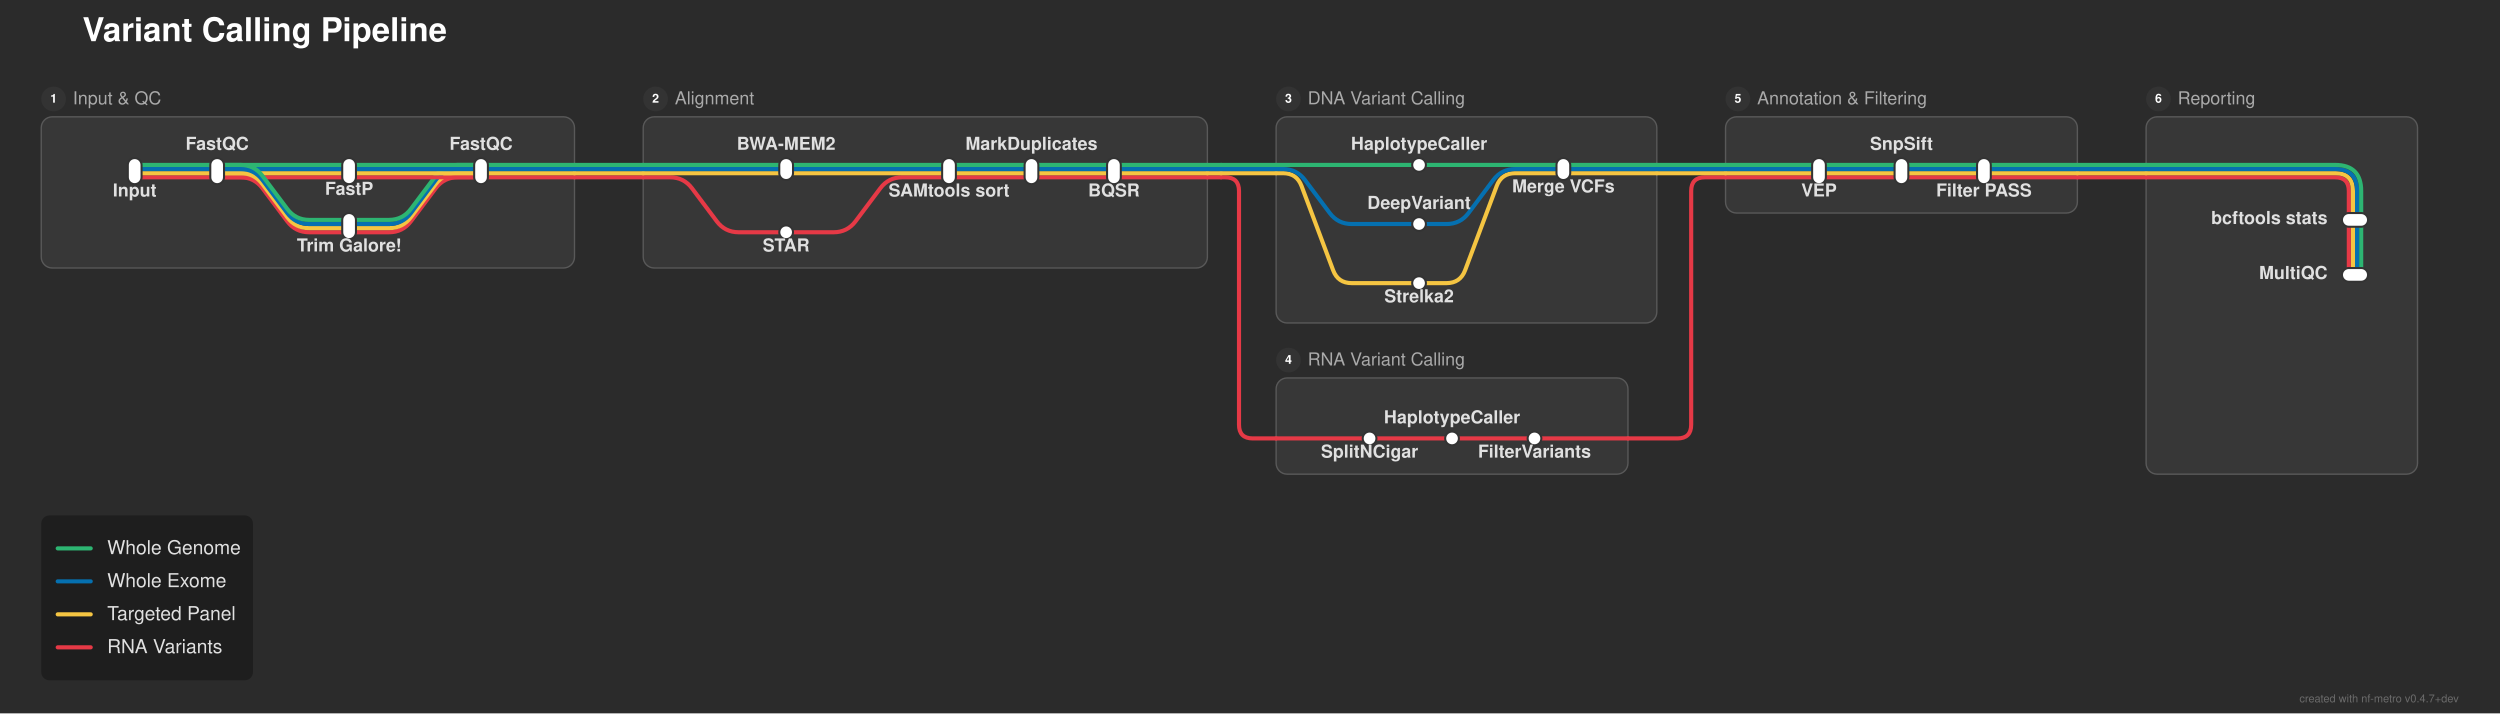
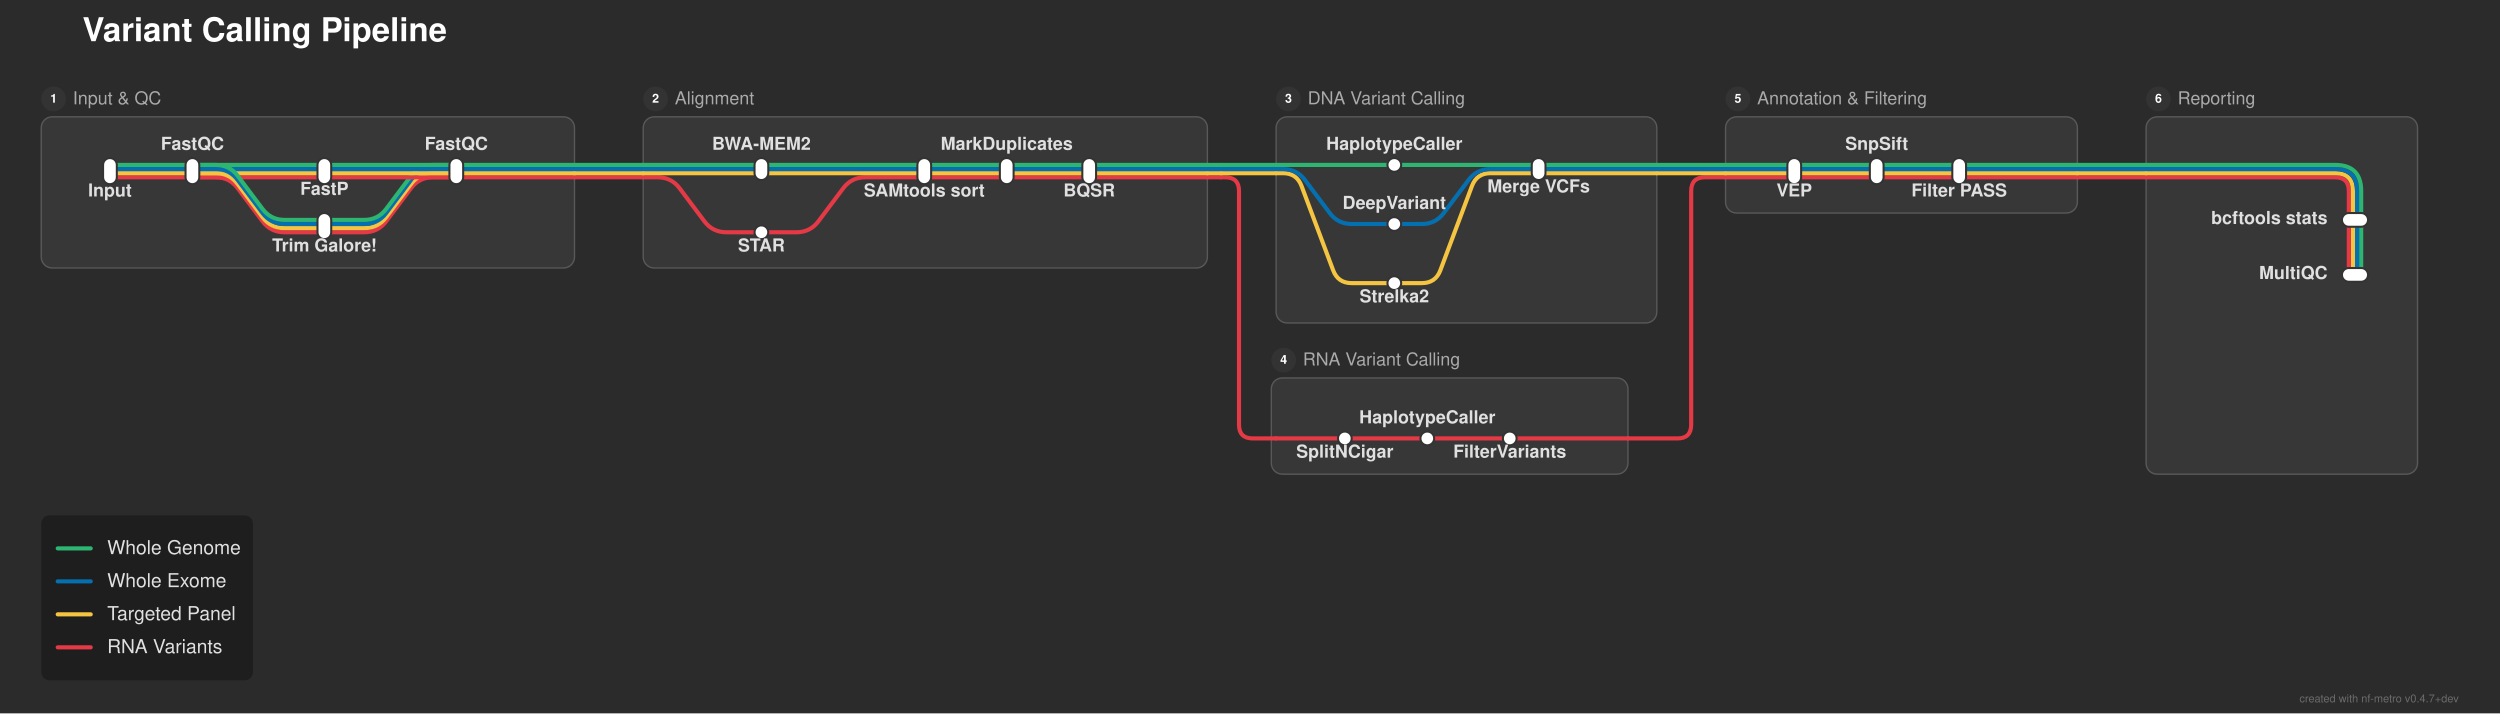
<svg xmlns="http://www.w3.org/2000/svg" width="1819" height="519" viewBox="0 0 1819 519">
  <defs>
</defs>
  <rect x="0" y="0" width="1819" height="519" fill="#2b2b2b" />
  <text x="60.0" y="30.0" font-size="24.0" fill="#ffffff" font-family="'Helvetica Neue', Helvetica, Arial, sans-serif" font-weight="bold" class="nf-metro-title">Variant Calling Pipeline</text>
  <rect x="30.0" y="85.0" width="388.0" height="110.0" rx="8" ry="8" fill="#373737" stroke="#595959" stroke-width="1.0" />
  <circle cx="39.0" cy="72.0" r="9" fill="#333333" class="nf-metro-section-num-circle" />
  <text x="39.0" y="72.0" font-size="9" fill="#ffffff" font-family="'Helvetica Neue', Helvetica, Arial, sans-serif" font-weight="bold" text-anchor="middle" dy="0.3em">1</text>
  <text x="53.0" y="72.0" font-size="13.0" fill="#aaaaaa" font-family="'Helvetica Neue', Helvetica, Arial, sans-serif" dy="0.3em" class="nf-metro-section-label">Input &amp; QC</text>
  <rect x="468.0" y="85.0" width="410.5" height="110.0" rx="8" ry="8" fill="#373737" stroke="#595959" stroke-width="1.0" />
  <circle cx="477.0" cy="72.0" r="9" fill="#333333" class="nf-metro-section-num-circle" />
  <text x="477.0" y="72.0" font-size="9" fill="#ffffff" font-family="'Helvetica Neue', Helvetica, Arial, sans-serif" font-weight="bold" text-anchor="middle" dy="0.3em">2</text>
  <text x="491.0" y="72.0" font-size="13.0" fill="#aaaaaa" font-family="'Helvetica Neue', Helvetica, Arial, sans-serif" dy="0.3em" class="nf-metro-section-label">Alignment</text>
  <rect x="928.5" y="85.0" width="277.0" height="150.0" rx="8" ry="8" fill="#373737" stroke="#595959" stroke-width="1.0" />
  <circle cx="937.5" cy="72.0" r="9" fill="#333333" class="nf-metro-section-num-circle" />
  <text x="937.5" y="72.0" font-size="9" fill="#ffffff" font-family="'Helvetica Neue', Helvetica, Arial, sans-serif" font-weight="bold" text-anchor="middle" dy="0.3em">3</text>
  <text x="951.5" y="72.0" font-size="13.0" fill="#aaaaaa" font-family="'Helvetica Neue', Helvetica, Arial, sans-serif" dy="0.3em" class="nf-metro-section-label">DNA Variant Calling</text>
-   <rect x="928.5" y="275.0" width="256.0" height="70.0" rx="8" ry="8" fill="#373737" stroke="#595959" stroke-width="1.0" />
-   <circle cx="937.5" cy="262.0" r="9" fill="#333333" class="nf-metro-section-num-circle" />
-   <text x="937.5" y="262.0" font-size="9" fill="#ffffff" font-family="'Helvetica Neue', Helvetica, Arial, sans-serif" font-weight="bold" text-anchor="middle" dy="0.3em">4</text>
-   <text x="951.5" y="262.0" font-size="13.0" fill="#aaaaaa" font-family="'Helvetica Neue', Helvetica, Arial, sans-serif" dy="0.3em" class="nf-metro-section-label">RNA Variant Calling</text>
+   <rect x="925.0" y="275.0" width="259.5" height="70.0" rx="8" ry="8" fill="#373737" stroke="#595959" stroke-width="1.0" />
+   <circle cx="934.0" cy="262.0" r="9" fill="#333333" class="nf-metro-section-num-circle" />
+   <text x="934.0" y="262.0" font-size="9" fill="#ffffff" font-family="'Helvetica Neue', Helvetica, Arial, sans-serif" font-weight="bold" text-anchor="middle" dy="0.3em">4</text>
+   <text x="948.0" y="262.0" font-size="13.0" fill="#aaaaaa" font-family="'Helvetica Neue', Helvetica, Arial, sans-serif" dy="0.3em" class="nf-metro-section-label">RNA Variant Calling</text>
  <rect x="1255.5" y="85.0" width="256.0" height="70.0" rx="8" ry="8" fill="#373737" stroke="#595959" stroke-width="1.0" />
  <circle cx="1264.5" cy="72.0" r="9" fill="#333333" class="nf-metro-section-num-circle" />
  <text x="1264.5" y="72.0" font-size="9" fill="#ffffff" font-family="'Helvetica Neue', Helvetica, Arial, sans-serif" font-weight="bold" text-anchor="middle" dy="0.3em">5</text>
  <text x="1278.5" y="72.0" font-size="13.0" fill="#aaaaaa" font-family="'Helvetica Neue', Helvetica, Arial, sans-serif" dy="0.3em" class="nf-metro-section-label">Annotation &amp; Filtering</text>
  <rect x="1561.5" y="85.0" width="197.5" height="260.0" rx="8" ry="8" fill="#373737" stroke="#595959" stroke-width="1.0" />
  <circle cx="1570.5" cy="72.0" r="9" fill="#333333" class="nf-metro-section-num-circle" />
  <text x="1570.5" y="72.0" font-size="9" fill="#ffffff" font-family="'Helvetica Neue', Helvetica, Arial, sans-serif" font-weight="bold" text-anchor="middle" dy="0.3em">6</text>
  <text x="1584.5" y="72.0" font-size="13.0" fill="#aaaaaa" font-family="'Helvetica Neue', Helvetica, Arial, sans-serif" dy="0.3em" class="nf-metro-section-label">Reporting</text>
-   <path d="M996.5,319.0 L1056.5,319.0" stroke="#e63946" stroke-width="3.0" stroke-linecap="round" />
-   <path d="M1056.5,319.0 L1116.5,319.0" stroke="#e63946" stroke-width="3.0" stroke-linecap="round" />
-   <path d="M928.5,319.0 L996.5,319.0" stroke="#e63946" stroke-width="3.0" stroke-linecap="round" />
-   <path d="M1116.5,319.0 L1184.5,319.0" stroke="#e63946" stroke-width="3.0" stroke-linecap="round" />
+   <path d="M978.5,319.0 L1038.5,319.0" stroke="#e63946" stroke-width="3.0" stroke-linecap="round" />
+   <path d="M1038.5,319.0 L1098.5,319.0" stroke="#e63946" stroke-width="3.0" stroke-linecap="round" />
+   <path d="M928.5,319.0 L978.5,319.0" stroke="#e63946" stroke-width="3.0" stroke-linecap="round" />
+   <path d="M1098.5,319.0 L1184.5,319.0" stroke="#e63946" stroke-width="3.0" stroke-linecap="round" />
  <path d="M1184.5,319.0 L1220.5,319.0 Q1230.5,319.0,1230.5,309.0 L1230.5,139.0 Q1230.5,129.0,1240.5,129.0 L1255.5,129.0" stroke="#e63946" stroke-width="3.0" fill="none" stroke-linecap="round" stroke-linejoin="round" />
-   <path d="M1032.5,206.0 L1052.5,206.0 Q1062.5,206.0,1066.011,196.637 L1088.989,135.363 Q1092.5,126.0,1102.5,126.0 L1137.5,126.0" stroke="#f5c542" stroke-width="3.0" fill="none" stroke-linecap="round" stroke-linejoin="round" />
-   <path d="M254.0,169.0 L283.0,169.0 Q293.0,169.0,299.0,161.0 L317.0,137.0 Q323.0,129.0,333.0,129.0 L350.0,129.0" stroke="#e63946" stroke-width="3.0" fill="none" stroke-linecap="round" stroke-linejoin="round" />
-   <path d="M572.0,169.0 L606.5,169.0 Q616.5,169.0,622.5,161.0 L640.5,137.0 Q646.5,129.0,656.5,129.0 L690.5,129.0" stroke="#e63946" stroke-width="3.0" fill="none" stroke-linecap="round" stroke-linejoin="round" />
-   <path d="M254.0,166.0 L283.0,166.0 Q293.0,166.0,299.0,158.0 L317.0,134.0 Q323.0,126.0,333.0,126.0 L350.0,126.0" stroke="#f5c542" stroke-width="3.0" fill="none" stroke-linecap="round" stroke-linejoin="round" />
-   <path d="M254.0,163.0 L283.0,163.0 Q293.0,163.0,299.0,155.0 L317.0,131.0 Q323.0,123.0,333.0,123.0 L350.0,123.0" stroke="#0570b0" stroke-width="3.0" fill="none" stroke-linecap="round" stroke-linejoin="round" />
-   <path d="M1032.5,163.0 L1052.5,163.0 Q1062.5,163.0,1068.5,155.0 L1086.5,131.0 Q1092.5,123.0,1102.5,123.0 L1137.5,123.0" stroke="#0570b0" stroke-width="3.0" fill="none" stroke-linecap="round" stroke-linejoin="round" />
-   <path d="M254.0,160.0 L283.0,160.0 Q293.0,160.0,299.0,152.0 L317.0,128.0 Q323.0,120.0,333.0,120.0 L350.0,120.0" stroke="#2db572" stroke-width="3.0" fill="none" stroke-linecap="round" stroke-linejoin="round" />
+   <path d="M1014.5,206.0 L1034.5,206.0 Q1044.5,206.0,1048.011,196.637 L1070.989,135.363 Q1074.5,126.0,1084.5,126.0 L1119.5,126.0" stroke="#f5c542" stroke-width="3.0" fill="none" stroke-linecap="round" stroke-linejoin="round" />
+   <path d="M236.0,169.0 L265.0,169.0 Q275.0,169.0,281.0,161.0 L299.0,137.0 Q305.0,129.0,315.0,129.0 L332.0,129.0" stroke="#e63946" stroke-width="3.0" fill="none" stroke-linecap="round" stroke-linejoin="round" />
+   <path d="M554.0,169.0 L579.5,169.0 Q589.5,169.0,595.5,161.0 L613.5,137.0 Q619.5,129.0,629.5,129.0 L672.5,129.0" stroke="#e63946" stroke-width="3.0" fill="none" stroke-linecap="round" stroke-linejoin="round" />
+   <path d="M236.0,166.0 L265.0,166.0 Q275.0,166.0,281.0,158.0 L299.0,134.0 Q305.0,126.0,315.0,126.0 L332.0,126.0" stroke="#f5c542" stroke-width="3.0" fill="none" stroke-linecap="round" stroke-linejoin="round" />
+   <path d="M236.0,163.0 L265.0,163.0 Q275.0,163.0,281.0,155.0 L299.0,131.0 Q305.0,123.0,315.0,123.0 L332.0,123.0" stroke="#0570b0" stroke-width="3.0" fill="none" stroke-linecap="round" stroke-linejoin="round" />
+   <path d="M1014.5,163.0 L1034.5,163.0 Q1044.5,163.0,1050.5,155.0 L1068.5,131.0 Q1074.5,123.0,1084.5,123.0 L1119.5,123.0" stroke="#0570b0" stroke-width="3.0" fill="none" stroke-linecap="round" stroke-linejoin="round" />
+   <path d="M236.0,160.0 L265.0,160.0 Q275.0,160.0,281.0,152.0 L299.0,128.0 Q305.0,120.0,315.0,120.0 L332.0,120.0" stroke="#2db572" stroke-width="3.0" fill="none" stroke-linecap="round" stroke-linejoin="round" />
  <path d="M1718.0,160.0 L1718.0,200.0" stroke="#2db572" stroke-width="3.0" stroke-linecap="round" />
  <path d="M1715.0,160.0 L1715.0,200.0" stroke="#0570b0" stroke-width="3.0" stroke-linecap="round" />
  <path d="M1712.0,160.0 L1712.0,200.0" stroke="#f5c542" stroke-width="3.0" stroke-linecap="round" />
  <path d="M1709.0,160.0 L1709.0,200.0" stroke="#e63946" stroke-width="3.0" stroke-linecap="round" />
-   <path d="M98.0,129.0 L158.0,129.0" stroke="#e63946" stroke-width="3.0" stroke-linecap="round" />
-   <path d="M158.0,129.0 L254.0,129.0" stroke="#e63946" stroke-width="3.0" stroke-linecap="round" />
-   <path d="M158.0,129.0 L175.0,129.0 Q185.0,129.0,191.0,137.0 L209.0,161.0 Q215.0,169.0,225.0,169.0 L254.0,169.0" stroke="#e63946" stroke-width="3.0" fill="none" stroke-linecap="round" stroke-linejoin="round" />
-   <path d="M254.0,129.0 L350.0,129.0" stroke="#e63946" stroke-width="3.0" stroke-linecap="round" />
-   <path d="M690.5,129.0 L750.5,129.0" stroke="#e63946" stroke-width="3.0" stroke-linecap="round" />
-   <path d="M750.5,129.0 L810.5,129.0" stroke="#e63946" stroke-width="3.0" stroke-linecap="round" />
-   <path d="M1323.5,129.0 L1383.5,129.0" stroke="#e63946" stroke-width="3.0" stroke-linecap="round" />
-   <path d="M1383.5,129.0 L1443.5,129.0" stroke="#e63946" stroke-width="3.0" stroke-linecap="round" />
-   <path d="M350.0,129.0 L418.0,129.0" stroke="#e63946" stroke-width="3.0" stroke-linecap="round" />
-   <path d="M468.0,129.0 L487.5,129.0 Q497.5,129.0,503.5,137.0 L521.5,161.0 Q527.5,169.0,537.5,169.0 L572.0,169.0" stroke="#e63946" stroke-width="3.0" fill="none" stroke-linecap="round" stroke-linejoin="round" />
-   <path d="M810.5,129.0 L878.5,129.0" stroke="#e63946" stroke-width="3.0" stroke-linecap="round" />
-   <path d="M1255.5,129.0 L1323.5,129.0" stroke="#e63946" stroke-width="3.0" stroke-linecap="round" />
-   <path d="M1443.5,129.0 L1511.5,129.0" stroke="#e63946" stroke-width="3.0" stroke-linecap="round" />
+   <path d="M80.0,129.0 L140.0,129.0" stroke="#e63946" stroke-width="3.0" stroke-linecap="round" />
+   <path d="M140.0,129.0 L236.0,129.0" stroke="#e63946" stroke-width="3.0" stroke-linecap="round" />
+   <path d="M140.0,129.0 L157.0,129.0 Q167.0,129.0,173.0,137.0 L191.0,161.0 Q197.0,169.0,207.0,169.0 L236.0,169.0" stroke="#e63946" stroke-width="3.0" fill="none" stroke-linecap="round" stroke-linejoin="round" />
+   <path d="M236.0,129.0 L332.0,129.0" stroke="#e63946" stroke-width="3.0" stroke-linecap="round" />
+   <path d="M672.5,129.0 L732.5,129.0" stroke="#e63946" stroke-width="3.0" stroke-linecap="round" />
+   <path d="M732.5,129.0 L792.5,129.0" stroke="#e63946" stroke-width="3.0" stroke-linecap="round" />
+   <path d="M1305.5,129.0 L1365.5,129.0" stroke="#e63946" stroke-width="3.0" stroke-linecap="round" />
+   <path d="M1365.5,129.0 L1425.5,129.0" stroke="#e63946" stroke-width="3.0" stroke-linecap="round" />
+   <path d="M332.0,129.0 L418.0,129.0" stroke="#e63946" stroke-width="3.0" stroke-linecap="round" />
+   <path d="M468.0,129.0 L478.5,129.0 Q488.5,129.0,494.5,137.0 L512.5,161.0 Q518.5,169.0,528.5,169.0 L554.0,169.0" stroke="#e63946" stroke-width="3.0" fill="none" stroke-linecap="round" stroke-linejoin="round" />
+   <path d="M792.5,129.0 L878.5,129.0" stroke="#e63946" stroke-width="3.0" stroke-linecap="round" />
+   <path d="M1255.5,129.0 L1305.5,129.0" stroke="#e63946" stroke-width="3.0" stroke-linecap="round" />
+   <path d="M1425.5,129.0 L1511.5,129.0" stroke="#e63946" stroke-width="3.0" stroke-linecap="round" />
  <path d="M1561.5,129.0 L1699.0,129.0 Q1709.0,129.0,1709.0,139.0 L1709.0,160.0" stroke="#e63946" stroke-width="3.0" fill="none" stroke-linecap="round" stroke-linejoin="round" />
  <path d="M418.0,129.0 L468.0,129.0" stroke="#e63946" stroke-width="3.0" stroke-linecap="round" />
  <path d="M878.5,129.0 L888.5,129.0" stroke="#e63946" stroke-width="3.0" stroke-linecap="round" />
  <path d="M888.5,129.0 L891.5,129.0 Q901.5,129.0,901.5,139.0 L901.5,309.0 Q901.5,319.0,911.5,319.0 L928.5,319.0" stroke="#e63946" stroke-width="3.0" fill="none" stroke-linecap="round" stroke-linejoin="round" />
  <path d="M1511.5,129.0 L1561.5,129.0" stroke="#e63946" stroke-width="3.0" stroke-linecap="round" />
-   <path d="M98.0,126.0 L158.0,126.0" stroke="#f5c542" stroke-width="3.0" stroke-linecap="round" />
-   <path d="M158.0,126.0 L254.0,126.0" stroke="#f5c542" stroke-width="3.0" stroke-linecap="round" />
-   <path d="M158.0,126.0 L175.0,126.0 Q185.0,126.0,191.0,134.0 L209.0,158.0 Q215.0,166.0,225.0,166.0 L254.0,166.0" stroke="#f5c542" stroke-width="3.0" fill="none" stroke-linecap="round" stroke-linejoin="round" />
-   <path d="M254.0,126.0 L350.0,126.0" stroke="#f5c542" stroke-width="3.0" stroke-linecap="round" />
-   <path d="M572.0,126.0 L690.5,126.0" stroke="#f5c542" stroke-width="3.0" stroke-linecap="round" />
-   <path d="M690.5,126.0 L750.5,126.0" stroke="#f5c542" stroke-width="3.0" stroke-linecap="round" />
-   <path d="M750.5,126.0 L810.5,126.0" stroke="#f5c542" stroke-width="3.0" stroke-linecap="round" />
-   <path d="M1323.5,126.0 L1383.5,126.0" stroke="#f5c542" stroke-width="3.0" stroke-linecap="round" />
-   <path d="M1383.5,126.0 L1443.5,126.0" stroke="#f5c542" stroke-width="3.0" stroke-linecap="round" />
-   <path d="M350.0,126.0 L418.0,126.0" stroke="#f5c542" stroke-width="3.0" stroke-linecap="round" />
-   <path d="M468.0,126.0 L572.0,126.0" stroke="#f5c542" stroke-width="3.0" stroke-linecap="round" />
-   <path d="M810.5,126.0 L878.5,126.0" stroke="#f5c542" stroke-width="3.0" stroke-linecap="round" />
-   <path d="M928.5,126.0 L933.5,126.0 Q943.5,126.0,947.011,135.363 L969.989,196.637 Q973.5,206.0,983.5,206.0 L1032.5,206.0" stroke="#f5c542" stroke-width="3.0" fill="none" stroke-linecap="round" stroke-linejoin="round" />
-   <path d="M1137.5,126.0 L1205.5,126.0" stroke="#f5c542" stroke-width="3.0" stroke-linecap="round" />
-   <path d="M1255.5,126.0 L1323.5,126.0" stroke="#f5c542" stroke-width="3.0" stroke-linecap="round" />
-   <path d="M1443.5,126.0 L1511.5,126.0" stroke="#f5c542" stroke-width="3.0" stroke-linecap="round" />
+   <path d="M80.0,126.0 L140.0,126.0" stroke="#f5c542" stroke-width="3.0" stroke-linecap="round" />
+   <path d="M140.0,126.0 L236.0,126.0" stroke="#f5c542" stroke-width="3.0" stroke-linecap="round" />
+   <path d="M140.0,126.0 L157.0,126.0 Q167.0,126.0,173.0,134.0 L191.0,158.0 Q197.0,166.0,207.0,166.0 L236.0,166.0" stroke="#f5c542" stroke-width="3.0" fill="none" stroke-linecap="round" stroke-linejoin="round" />
+   <path d="M236.0,126.0 L332.0,126.0" stroke="#f5c542" stroke-width="3.0" stroke-linecap="round" />
+   <path d="M554.0,126.0 L672.5,126.0" stroke="#f5c542" stroke-width="3.0" stroke-linecap="round" />
+   <path d="M672.5,126.0 L732.5,126.0" stroke="#f5c542" stroke-width="3.0" stroke-linecap="round" />
+   <path d="M732.5,126.0 L792.5,126.0" stroke="#f5c542" stroke-width="3.0" stroke-linecap="round" />
+   <path d="M1305.5,126.0 L1365.5,126.0" stroke="#f5c542" stroke-width="3.0" stroke-linecap="round" />
+   <path d="M1365.5,126.0 L1425.5,126.0" stroke="#f5c542" stroke-width="3.0" stroke-linecap="round" />
+   <path d="M332.0,126.0 L418.0,126.0" stroke="#f5c542" stroke-width="3.0" stroke-linecap="round" />
+   <path d="M468.0,126.0 L554.0,126.0" stroke="#f5c542" stroke-width="3.0" stroke-linecap="round" />
+   <path d="M792.5,126.0 L878.5,126.0" stroke="#f5c542" stroke-width="3.0" stroke-linecap="round" />
+   <path d="M928.5,126.0 L933.5,126.0 Q943.5,126.0,947.011,135.363 L969.989,196.637 Q973.5,206.0,983.5,206.0 L1014.5,206.0" stroke="#f5c542" stroke-width="3.0" fill="none" stroke-linecap="round" stroke-linejoin="round" />
+   <path d="M1119.5,126.0 L1205.5,126.0" stroke="#f5c542" stroke-width="3.0" stroke-linecap="round" />
+   <path d="M1255.5,126.0 L1305.5,126.0" stroke="#f5c542" stroke-width="3.0" stroke-linecap="round" />
+   <path d="M1425.5,126.0 L1511.5,126.0" stroke="#f5c542" stroke-width="3.0" stroke-linecap="round" />
  <path d="M1561.5,126.0 L1699.0,126.0 Q1712.0,126.0,1712.0,139.0 L1712.0,160.0" stroke="#f5c542" stroke-width="3.0" fill="none" stroke-linecap="round" stroke-linejoin="round" />
  <path d="M418.0,126.0 L468.0,126.0" stroke="#f5c542" stroke-width="3.0" stroke-linecap="round" />
  <path d="M878.5,126.0 L888.5,126.0" stroke="#f5c542" stroke-width="3.0" stroke-linecap="round" />
  <path d="M888.5,126.0 L928.5,126.0" stroke="#f5c542" stroke-width="3.0" stroke-linecap="round" />
  <path d="M1205.5,126.0 L1255.5,126.0" stroke="#f5c542" stroke-width="3.0" stroke-linecap="round" />
  <path d="M1511.5,126.0 L1561.5,126.0" stroke="#f5c542" stroke-width="3.0" stroke-linecap="round" />
-   <path d="M98.0,123.0 L158.0,123.0" stroke="#0570b0" stroke-width="3.0" stroke-linecap="round" />
-   <path d="M158.0,123.0 L254.0,123.0" stroke="#0570b0" stroke-width="3.0" stroke-linecap="round" />
-   <path d="M158.0,123.0 L175.0,123.0 Q185.0,123.0,191.0,131.0 L209.0,155.0 Q215.0,163.0,225.0,163.0 L254.0,163.0" stroke="#0570b0" stroke-width="3.0" fill="none" stroke-linecap="round" stroke-linejoin="round" />
-   <path d="M254.0,123.0 L350.0,123.0" stroke="#0570b0" stroke-width="3.0" stroke-linecap="round" />
-   <path d="M572.0,123.0 L690.5,123.0" stroke="#0570b0" stroke-width="3.0" stroke-linecap="round" />
-   <path d="M690.5,123.0 L750.5,123.0" stroke="#0570b0" stroke-width="3.0" stroke-linecap="round" />
-   <path d="M750.5,123.0 L810.5,123.0" stroke="#0570b0" stroke-width="3.0" stroke-linecap="round" />
-   <path d="M1323.5,123.0 L1383.5,123.0" stroke="#0570b0" stroke-width="3.0" stroke-linecap="round" />
-   <path d="M1383.5,123.0 L1443.5,123.0" stroke="#0570b0" stroke-width="3.0" stroke-linecap="round" />
-   <path d="M350.0,123.0 L418.0,123.0" stroke="#0570b0" stroke-width="3.0" stroke-linecap="round" />
-   <path d="M468.0,123.0 L572.0,123.0" stroke="#0570b0" stroke-width="3.0" stroke-linecap="round" />
-   <path d="M810.5,123.0 L878.5,123.0" stroke="#0570b0" stroke-width="3.0" stroke-linecap="round" />
-   <path d="M928.5,123.0 L933.5,123.0 Q943.5,123.0,949.5,131.0 L967.5,155.0 Q973.5,163.0,983.5,163.0 L1032.5,163.0" stroke="#0570b0" stroke-width="3.0" fill="none" stroke-linecap="round" stroke-linejoin="round" />
-   <path d="M1137.5,123.0 L1205.5,123.0" stroke="#0570b0" stroke-width="3.0" stroke-linecap="round" />
-   <path d="M1255.5,123.0 L1323.5,123.0" stroke="#0570b0" stroke-width="3.0" stroke-linecap="round" />
-   <path d="M1443.5,123.0 L1511.5,123.0" stroke="#0570b0" stroke-width="3.0" stroke-linecap="round" />
+   <path d="M80.0,123.0 L140.0,123.0" stroke="#0570b0" stroke-width="3.0" stroke-linecap="round" />
+   <path d="M140.0,123.0 L236.0,123.0" stroke="#0570b0" stroke-width="3.0" stroke-linecap="round" />
+   <path d="M140.0,123.0 L157.0,123.0 Q167.0,123.0,173.0,131.0 L191.0,155.0 Q197.0,163.0,207.0,163.0 L236.0,163.0" stroke="#0570b0" stroke-width="3.0" fill="none" stroke-linecap="round" stroke-linejoin="round" />
+   <path d="M236.0,123.0 L332.0,123.0" stroke="#0570b0" stroke-width="3.0" stroke-linecap="round" />
+   <path d="M554.0,123.0 L672.5,123.0" stroke="#0570b0" stroke-width="3.0" stroke-linecap="round" />
+   <path d="M672.5,123.0 L732.5,123.0" stroke="#0570b0" stroke-width="3.0" stroke-linecap="round" />
+   <path d="M732.5,123.0 L792.5,123.0" stroke="#0570b0" stroke-width="3.0" stroke-linecap="round" />
+   <path d="M1305.5,123.0 L1365.5,123.0" stroke="#0570b0" stroke-width="3.0" stroke-linecap="round" />
+   <path d="M1365.5,123.0 L1425.5,123.0" stroke="#0570b0" stroke-width="3.0" stroke-linecap="round" />
+   <path d="M332.0,123.0 L418.0,123.0" stroke="#0570b0" stroke-width="3.0" stroke-linecap="round" />
+   <path d="M468.0,123.0 L554.0,123.0" stroke="#0570b0" stroke-width="3.0" stroke-linecap="round" />
+   <path d="M792.5,123.0 L878.5,123.0" stroke="#0570b0" stroke-width="3.0" stroke-linecap="round" />
+   <path d="M928.5,123.0 L933.5,123.0 Q943.5,123.0,949.5,131.0 L967.5,155.0 Q973.5,163.0,983.5,163.0 L1014.5,163.0" stroke="#0570b0" stroke-width="3.0" fill="none" stroke-linecap="round" stroke-linejoin="round" />
+   <path d="M1119.5,123.0 L1205.5,123.0" stroke="#0570b0" stroke-width="3.0" stroke-linecap="round" />
+   <path d="M1255.5,123.0 L1305.5,123.0" stroke="#0570b0" stroke-width="3.0" stroke-linecap="round" />
+   <path d="M1425.5,123.0 L1511.5,123.0" stroke="#0570b0" stroke-width="3.0" stroke-linecap="round" />
  <path d="M1561.5,123.0 L1699.0,123.0 Q1715.0,123.0,1715.0,139.0 L1715.0,160.0" stroke="#0570b0" stroke-width="3.0" fill="none" stroke-linecap="round" stroke-linejoin="round" />
  <path d="M418.0,123.0 L468.0,123.0" stroke="#0570b0" stroke-width="3.0" stroke-linecap="round" />
  <path d="M878.5,123.0 L888.5,123.0" stroke="#0570b0" stroke-width="3.0" stroke-linecap="round" />
  <path d="M888.5,123.0 L928.5,123.0" stroke="#0570b0" stroke-width="3.0" stroke-linecap="round" />
  <path d="M1205.5,123.0 L1255.5,123.0" stroke="#0570b0" stroke-width="3.0" stroke-linecap="round" />
  <path d="M1511.5,123.0 L1561.5,123.0" stroke="#0570b0" stroke-width="3.0" stroke-linecap="round" />
-   <path d="M98.0,120.0 L158.0,120.0" stroke="#2db572" stroke-width="3.0" stroke-linecap="round" />
-   <path d="M158.0,120.0 L254.0,120.0" stroke="#2db572" stroke-width="3.0" stroke-linecap="round" />
-   <path d="M158.0,120.0 L175.0,120.0 Q185.0,120.0,191.0,128.0 L209.0,152.0 Q215.0,160.0,225.0,160.0 L254.0,160.0" stroke="#2db572" stroke-width="3.0" fill="none" stroke-linecap="round" stroke-linejoin="round" />
-   <path d="M254.0,120.0 L350.0,120.0" stroke="#2db572" stroke-width="3.0" stroke-linecap="round" />
-   <path d="M572.0,120.0 L690.5,120.0" stroke="#2db572" stroke-width="3.0" stroke-linecap="round" />
-   <path d="M690.5,120.0 L750.5,120.0" stroke="#2db572" stroke-width="3.0" stroke-linecap="round" />
-   <path d="M750.5,120.0 L810.5,120.0" stroke="#2db572" stroke-width="3.0" stroke-linecap="round" />
-   <path d="M1032.5,120.0 L1137.5,120.0" stroke="#2db572" stroke-width="3.0" stroke-linecap="round" />
-   <path d="M1323.5,120.0 L1383.5,120.0" stroke="#2db572" stroke-width="3.0" stroke-linecap="round" />
-   <path d="M1383.5,120.0 L1443.5,120.0" stroke="#2db572" stroke-width="3.0" stroke-linecap="round" />
-   <path d="M350.0,120.0 L418.0,120.0" stroke="#2db572" stroke-width="3.0" stroke-linecap="round" />
-   <path d="M468.0,120.0 L572.0,120.0" stroke="#2db572" stroke-width="3.0" stroke-linecap="round" />
-   <path d="M810.5,120.0 L878.5,120.0" stroke="#2db572" stroke-width="3.0" stroke-linecap="round" />
-   <path d="M928.5,120.0 L1032.5,120.0" stroke="#2db572" stroke-width="3.0" stroke-linecap="round" />
-   <path d="M1137.5,120.0 L1205.5,120.0" stroke="#2db572" stroke-width="3.0" stroke-linecap="round" />
-   <path d="M1255.5,120.0 L1323.5,120.0" stroke="#2db572" stroke-width="3.0" stroke-linecap="round" />
-   <path d="M1443.5,120.0 L1511.5,120.0" stroke="#2db572" stroke-width="3.0" stroke-linecap="round" />
+   <path d="M80.0,120.0 L140.0,120.0" stroke="#2db572" stroke-width="3.0" stroke-linecap="round" />
+   <path d="M140.0,120.0 L236.0,120.0" stroke="#2db572" stroke-width="3.0" stroke-linecap="round" />
+   <path d="M140.0,120.0 L157.0,120.0 Q167.0,120.0,173.0,128.0 L191.0,152.0 Q197.0,160.0,207.0,160.0 L236.0,160.0" stroke="#2db572" stroke-width="3.0" fill="none" stroke-linecap="round" stroke-linejoin="round" />
+   <path d="M236.0,120.0 L332.0,120.0" stroke="#2db572" stroke-width="3.0" stroke-linecap="round" />
+   <path d="M554.0,120.0 L672.5,120.0" stroke="#2db572" stroke-width="3.0" stroke-linecap="round" />
+   <path d="M672.5,120.0 L732.5,120.0" stroke="#2db572" stroke-width="3.0" stroke-linecap="round" />
+   <path d="M732.5,120.0 L792.5,120.0" stroke="#2db572" stroke-width="3.0" stroke-linecap="round" />
+   <path d="M1014.5,120.0 L1119.5,120.0" stroke="#2db572" stroke-width="3.0" stroke-linecap="round" />
+   <path d="M1305.5,120.0 L1365.5,120.0" stroke="#2db572" stroke-width="3.0" stroke-linecap="round" />
+   <path d="M1365.5,120.0 L1425.5,120.0" stroke="#2db572" stroke-width="3.0" stroke-linecap="round" />
+   <path d="M332.0,120.0 L418.0,120.0" stroke="#2db572" stroke-width="3.0" stroke-linecap="round" />
+   <path d="M468.0,120.0 L554.0,120.0" stroke="#2db572" stroke-width="3.0" stroke-linecap="round" />
+   <path d="M792.5,120.0 L878.5,120.0" stroke="#2db572" stroke-width="3.0" stroke-linecap="round" />
+   <path d="M928.5,120.0 L1014.5,120.0" stroke="#2db572" stroke-width="3.0" stroke-linecap="round" />
+   <path d="M1119.5,120.0 L1205.5,120.0" stroke="#2db572" stroke-width="3.0" stroke-linecap="round" />
+   <path d="M1255.5,120.0 L1305.5,120.0" stroke="#2db572" stroke-width="3.0" stroke-linecap="round" />
+   <path d="M1425.5,120.0 L1511.5,120.0" stroke="#2db572" stroke-width="3.0" stroke-linecap="round" />
  <path d="M1561.5,120.0 L1699.0,120.0 Q1718.0,120.0,1718.0,139.0 L1718.0,160.0" stroke="#2db572" stroke-width="3.0" fill="none" stroke-linecap="round" stroke-linejoin="round" />
  <path d="M418.0,120.0 L468.0,120.0" stroke="#2db572" stroke-width="3.0" stroke-linecap="round" />
  <path d="M878.5,120.0 L888.5,120.0" stroke="#2db572" stroke-width="3.0" stroke-linecap="round" />
  <path d="M888.5,120.0 L928.5,120.0" stroke="#2db572" stroke-width="3.0" stroke-linecap="round" />
  <path d="M1205.5,120.0 L1255.5,120.0" stroke="#2db572" stroke-width="3.0" stroke-linecap="round" />
  <path d="M1511.5,120.0 L1561.5,120.0" stroke="#2db572" stroke-width="3.0" stroke-linecap="round" />
-   <rect x="93.0" y="115.0" width="10.0" height="19.0" rx="5.0" ry="5.0" fill="#ffffff" stroke="#333333" stroke-width="1.5" />
-   <rect x="153.0" y="115.0" width="10.0" height="19.0" rx="5.0" ry="5.0" fill="#ffffff" stroke="#333333" stroke-width="1.5" />
-   <rect x="249.0" y="115.0" width="10.0" height="19.0" rx="5.0" ry="5.0" fill="#ffffff" stroke="#333333" stroke-width="1.5" />
-   <rect x="249.0" y="155.0" width="10.0" height="19.0" rx="5.0" ry="5.0" fill="#ffffff" stroke="#333333" stroke-width="1.5" />
-   <rect x="345.0" y="115.0" width="10.0" height="19.0" rx="5.0" ry="5.0" fill="#ffffff" stroke="#333333" stroke-width="1.5" />
-   <rect x="567.0" y="115.0" width="10.0" height="16.0" rx="5.0" ry="5.0" fill="#ffffff" stroke="#333333" stroke-width="1.5" />
-   <rect x="567.0" y="164.0" width="10.0" height="10.0" rx="5.0" ry="5.0" fill="#ffffff" stroke="#333333" stroke-width="1.5" />
-   <rect x="685.5" y="115.0" width="10.0" height="19.0" rx="5.0" ry="5.0" fill="#ffffff" stroke="#333333" stroke-width="1.5" />
-   <rect x="745.5" y="115.0" width="10.0" height="19.0" rx="5.0" ry="5.0" fill="#ffffff" stroke="#333333" stroke-width="1.5" />
-   <rect x="805.5" y="115.0" width="10.0" height="19.0" rx="5.0" ry="5.0" fill="#ffffff" stroke="#333333" stroke-width="1.5" />
-   <rect x="1027.5" y="115.0" width="10.0" height="10.0" rx="5.0" ry="5.0" fill="#ffffff" stroke="#333333" stroke-width="1.5" />
-   <rect x="1027.5" y="158.0" width="10.0" height="10.0" rx="5.0" ry="5.0" fill="#ffffff" stroke="#333333" stroke-width="1.5" />
-   <rect x="1027.5" y="201.0" width="10.0" height="10.0" rx="5.0" ry="5.0" fill="#ffffff" stroke="#333333" stroke-width="1.5" />
-   <rect x="1132.5" y="115.0" width="10.0" height="16.0" rx="5.0" ry="5.0" fill="#ffffff" stroke="#333333" stroke-width="1.5" />
-   <rect x="991.5" y="314.0" width="10.0" height="10.0" rx="5.0" ry="5.0" fill="#ffffff" stroke="#333333" stroke-width="1.5" />
-   <rect x="1051.5" y="314.0" width="10.0" height="10.0" rx="5.0" ry="5.0" fill="#ffffff" stroke="#333333" stroke-width="1.5" />
-   <rect x="1111.5" y="314.0" width="10.0" height="10.0" rx="5.0" ry="5.0" fill="#ffffff" stroke="#333333" stroke-width="1.5" />
-   <rect x="1318.5" y="115.0" width="10.0" height="19.0" rx="5.0" ry="5.0" fill="#ffffff" stroke="#333333" stroke-width="1.5" />
-   <rect x="1378.5" y="115.0" width="10.0" height="19.0" rx="5.0" ry="5.0" fill="#ffffff" stroke="#333333" stroke-width="1.5" />
-   <rect x="1438.5" y="115.0" width="10.0" height="19.0" rx="5.0" ry="5.0" fill="#ffffff" stroke="#333333" stroke-width="1.5" />
+   <rect x="75.0" y="115.0" width="10.0" height="19.0" rx="5.0" ry="5.0" fill="#ffffff" stroke="#333333" stroke-width="1.5" />
+   <rect x="135.0" y="115.0" width="10.0" height="19.0" rx="5.0" ry="5.0" fill="#ffffff" stroke="#333333" stroke-width="1.5" />
+   <rect x="231.0" y="115.0" width="10.0" height="19.0" rx="5.0" ry="5.0" fill="#ffffff" stroke="#333333" stroke-width="1.5" />
+   <rect x="231.0" y="155.0" width="10.0" height="19.0" rx="5.0" ry="5.0" fill="#ffffff" stroke="#333333" stroke-width="1.5" />
+   <rect x="327.0" y="115.0" width="10.0" height="19.0" rx="5.0" ry="5.0" fill="#ffffff" stroke="#333333" stroke-width="1.5" />
+   <rect x="549.0" y="115.0" width="10.0" height="16.0" rx="5.0" ry="5.0" fill="#ffffff" stroke="#333333" stroke-width="1.5" />
+   <rect x="549.0" y="164.0" width="10.0" height="10.0" rx="5.0" ry="5.0" fill="#ffffff" stroke="#333333" stroke-width="1.5" />
+   <rect x="667.5" y="115.0" width="10.0" height="19.0" rx="5.0" ry="5.0" fill="#ffffff" stroke="#333333" stroke-width="1.5" />
+   <rect x="727.5" y="115.0" width="10.0" height="19.0" rx="5.0" ry="5.0" fill="#ffffff" stroke="#333333" stroke-width="1.5" />
+   <rect x="787.5" y="115.0" width="10.0" height="19.0" rx="5.0" ry="5.0" fill="#ffffff" stroke="#333333" stroke-width="1.5" />
+   <rect x="1009.5" y="115.0" width="10.0" height="10.0" rx="5.0" ry="5.0" fill="#ffffff" stroke="#333333" stroke-width="1.5" />
+   <rect x="1009.5" y="158.0" width="10.0" height="10.0" rx="5.0" ry="5.0" fill="#ffffff" stroke="#333333" stroke-width="1.5" />
+   <rect x="1009.5" y="201.0" width="10.0" height="10.0" rx="5.0" ry="5.0" fill="#ffffff" stroke="#333333" stroke-width="1.5" />
+   <rect x="1114.5" y="115.0" width="10.0" height="16.0" rx="5.0" ry="5.0" fill="#ffffff" stroke="#333333" stroke-width="1.5" />
+   <rect x="973.5" y="314.0" width="10.0" height="10.0" rx="5.0" ry="5.0" fill="#ffffff" stroke="#333333" stroke-width="1.5" />
+   <rect x="1033.5" y="314.0" width="10.0" height="10.0" rx="5.0" ry="5.0" fill="#ffffff" stroke="#333333" stroke-width="1.5" />
+   <rect x="1093.5" y="314.0" width="10.0" height="10.0" rx="5.0" ry="5.0" fill="#ffffff" stroke="#333333" stroke-width="1.5" />
+   <rect x="1300.5" y="115.0" width="10.0" height="19.0" rx="5.0" ry="5.0" fill="#ffffff" stroke="#333333" stroke-width="1.5" />
+   <rect x="1360.5" y="115.0" width="10.0" height="19.0" rx="5.0" ry="5.0" fill="#ffffff" stroke="#333333" stroke-width="1.5" />
+   <rect x="1420.5" y="115.0" width="10.0" height="19.0" rx="5.0" ry="5.0" fill="#ffffff" stroke="#333333" stroke-width="1.5" />
  <rect x="1704.0" y="155.0" width="19.0" height="10.0" rx="5.0" ry="5.0" fill="#ffffff" stroke="#333333" stroke-width="1.5" />
  <rect x="1704.0" y="195.0" width="19.0" height="10.0" rx="5.0" ry="5.0" fill="#ffffff" stroke="#333333" stroke-width="1.5" />
-   <text x="98.0" y="137.0" font-size="13.0" fill="#e0e0e0" font-family="'Helvetica Neue', Helvetica, Arial, sans-serif" font-weight="bold" text-anchor="middle" dominant-baseline="hanging">Input</text>
-   <text x="572.0" y="109.0" font-size="13.0" fill="#e0e0e0" font-family="'Helvetica Neue', Helvetica, Arial, sans-serif" font-weight="bold" text-anchor="middle" dominant-baseline="auto">BWA-MEM2</text>
-   <text x="1032.5" y="109.0" font-size="13.0" fill="#e0e0e0" font-family="'Helvetica Neue', Helvetica, Arial, sans-serif" font-weight="bold" text-anchor="middle" dominant-baseline="auto">HaplotypeCaller</text>
-   <text x="1323.5" y="137.0" font-size="13.0" fill="#e0e0e0" font-family="'Helvetica Neue', Helvetica, Arial, sans-serif" font-weight="bold" text-anchor="middle" dominant-baseline="hanging">VEP</text>
+   <text x="80.0" y="137.0" font-size="13.0" fill="#e0e0e0" font-family="'Helvetica Neue', Helvetica, Arial, sans-serif" font-weight="bold" text-anchor="middle" dominant-baseline="hanging">Input</text>
+   <text x="554.0" y="109.0" font-size="13.0" fill="#e0e0e0" font-family="'Helvetica Neue', Helvetica, Arial, sans-serif" font-weight="bold" text-anchor="middle" dominant-baseline="auto">BWA-MEM2</text>
+   <text x="1014.5" y="109.0" font-size="13.0" fill="#e0e0e0" font-family="'Helvetica Neue', Helvetica, Arial, sans-serif" font-weight="bold" text-anchor="middle" dominant-baseline="auto">HaplotypeCaller</text>
+   <text x="1305.5" y="137.0" font-size="13.0" fill="#e0e0e0" font-family="'Helvetica Neue', Helvetica, Arial, sans-serif" font-weight="bold" text-anchor="middle" dominant-baseline="hanging">VEP</text>
  <text x="1693.5" y="160.0" font-size="13.0" fill="#e0e0e0" font-family="'Helvetica Neue', Helvetica, Arial, sans-serif" font-weight="bold" text-anchor="end" dominant-baseline="central">bcftools stats</text>
-   <text x="572.0" y="177.0" font-size="13.0" fill="#e0e0e0" font-family="'Helvetica Neue', Helvetica, Arial, sans-serif" font-weight="bold" text-anchor="middle" dominant-baseline="hanging">STAR</text>
-   <text x="1032.5" y="152.0" font-size="13.0" fill="#e0e0e0" font-family="'Helvetica Neue', Helvetica, Arial, sans-serif" font-weight="bold" text-anchor="middle" dominant-baseline="auto">DeepVariant</text>
-   <text x="1032.5" y="214.0" font-size="13.0" fill="#e0e0e0" font-family="'Helvetica Neue', Helvetica, Arial, sans-serif" font-weight="bold" text-anchor="middle" dominant-baseline="hanging">Strelka2</text>
-   <text x="996.5" y="327.0" font-size="13.0" fill="#e0e0e0" font-family="'Helvetica Neue', Helvetica, Arial, sans-serif" font-weight="bold" text-anchor="middle" dominant-baseline="hanging">SplitNCigar</text>
-   <text x="158.0" y="109.0" font-size="13.0" fill="#e0e0e0" font-family="'Helvetica Neue', Helvetica, Arial, sans-serif" font-weight="bold" text-anchor="middle" dominant-baseline="auto">FastQC</text>
-   <text x="690.5" y="137.0" font-size="13.0" fill="#e0e0e0" font-family="'Helvetica Neue', Helvetica, Arial, sans-serif" font-weight="bold" text-anchor="middle" dominant-baseline="hanging">SAMtools sort</text>
-   <text x="1137.5" y="134.0" font-size="13.0" fill="#e0e0e0" font-family="'Helvetica Neue', Helvetica, Arial, sans-serif" font-weight="bold" text-anchor="middle" dominant-baseline="hanging">Merge VCFs</text>
-   <text x="1383.5" y="109.0" font-size="13.0" fill="#e0e0e0" font-family="'Helvetica Neue', Helvetica, Arial, sans-serif" font-weight="bold" text-anchor="middle" dominant-baseline="auto">SnpSift</text>
+   <text x="554.0" y="177.0" font-size="13.0" fill="#e0e0e0" font-family="'Helvetica Neue', Helvetica, Arial, sans-serif" font-weight="bold" text-anchor="middle" dominant-baseline="hanging">STAR</text>
+   <text x="1014.5" y="152.0" font-size="13.0" fill="#e0e0e0" font-family="'Helvetica Neue', Helvetica, Arial, sans-serif" font-weight="bold" text-anchor="middle" dominant-baseline="auto">DeepVariant</text>
+   <text x="1014.5" y="214.0" font-size="13.0" fill="#e0e0e0" font-family="'Helvetica Neue', Helvetica, Arial, sans-serif" font-weight="bold" text-anchor="middle" dominant-baseline="hanging">Strelka2</text>
+   <text x="978.5" y="327.0" font-size="13.0" fill="#e0e0e0" font-family="'Helvetica Neue', Helvetica, Arial, sans-serif" font-weight="bold" text-anchor="middle" dominant-baseline="hanging">SplitNCigar</text>
+   <text x="140.0" y="109.0" font-size="13.0" fill="#e0e0e0" font-family="'Helvetica Neue', Helvetica, Arial, sans-serif" font-weight="bold" text-anchor="middle" dominant-baseline="auto">FastQC</text>
+   <text x="672.5" y="137.0" font-size="13.0" fill="#e0e0e0" font-family="'Helvetica Neue', Helvetica, Arial, sans-serif" font-weight="bold" text-anchor="middle" dominant-baseline="hanging">SAMtools sort</text>
+   <text x="1119.5" y="134.0" font-size="13.0" fill="#e0e0e0" font-family="'Helvetica Neue', Helvetica, Arial, sans-serif" font-weight="bold" text-anchor="middle" dominant-baseline="hanging">Merge VCFs</text>
+   <text x="1365.5" y="109.0" font-size="13.0" fill="#e0e0e0" font-family="'Helvetica Neue', Helvetica, Arial, sans-serif" font-weight="bold" text-anchor="middle" dominant-baseline="auto">SnpSift</text>
  <text x="1693.5" y="200.0" font-size="13.0" fill="#e0e0e0" font-family="'Helvetica Neue', Helvetica, Arial, sans-serif" font-weight="bold" text-anchor="end" dominant-baseline="central">MultiQC</text>
-   <text x="1056.5" y="308.0" font-size="13.0" fill="#e0e0e0" font-family="'Helvetica Neue', Helvetica, Arial, sans-serif" font-weight="bold" text-anchor="middle" dominant-baseline="auto">HaplotypeCaller</text>
-   <text x="254.0" y="135.8" font-size="13.0" fill="#e0e0e0" font-family="'Helvetica Neue', Helvetica, Arial, sans-serif" font-weight="bold" text-anchor="middle" dominant-baseline="hanging">FastP</text>
-   <text x="750.5" y="109.0" font-size="13.0" fill="#e0e0e0" font-family="'Helvetica Neue', Helvetica, Arial, sans-serif" font-weight="bold" text-anchor="middle" dominant-baseline="auto">MarkDuplicates</text>
-   <text x="1443.5" y="137.0" font-size="13.0" fill="#e0e0e0" font-family="'Helvetica Neue', Helvetica, Arial, sans-serif" font-weight="bold" text-anchor="middle" dominant-baseline="hanging">Filter PASS</text>
-   <text x="254.0" y="177.0" font-size="13.0" fill="#e0e0e0" font-family="'Helvetica Neue', Helvetica, Arial, sans-serif" font-weight="bold" text-anchor="middle" dominant-baseline="hanging">Trim Galore!</text>
-   <text x="1116.5" y="327.0" font-size="13.0" fill="#e0e0e0" font-family="'Helvetica Neue', Helvetica, Arial, sans-serif" font-weight="bold" text-anchor="middle" dominant-baseline="hanging">FilterVariants</text>
-   <text x="350.0" y="109.0" font-size="13.0" fill="#e0e0e0" font-family="'Helvetica Neue', Helvetica, Arial, sans-serif" font-weight="bold" text-anchor="middle" dominant-baseline="auto">FastQC</text>
-   <text x="810.5" y="137.0" font-size="13.0" fill="#e0e0e0" font-family="'Helvetica Neue', Helvetica, Arial, sans-serif" font-weight="bold" text-anchor="middle" dominant-baseline="hanging">BQSR</text>
+   <text x="1038.5" y="308.0" font-size="13.0" fill="#e0e0e0" font-family="'Helvetica Neue', Helvetica, Arial, sans-serif" font-weight="bold" text-anchor="middle" dominant-baseline="auto">HaplotypeCaller</text>
+   <text x="236.0" y="135.8" font-size="13.0" fill="#e0e0e0" font-family="'Helvetica Neue', Helvetica, Arial, sans-serif" font-weight="bold" text-anchor="middle" dominant-baseline="hanging">FastP</text>
+   <text x="732.5" y="109.0" font-size="13.0" fill="#e0e0e0" font-family="'Helvetica Neue', Helvetica, Arial, sans-serif" font-weight="bold" text-anchor="middle" dominant-baseline="auto">MarkDuplicates</text>
+   <text x="1425.5" y="137.0" font-size="13.0" fill="#e0e0e0" font-family="'Helvetica Neue', Helvetica, Arial, sans-serif" font-weight="bold" text-anchor="middle" dominant-baseline="hanging">Filter PASS</text>
+   <text x="236.0" y="177.0" font-size="13.0" fill="#e0e0e0" font-family="'Helvetica Neue', Helvetica, Arial, sans-serif" font-weight="bold" text-anchor="middle" dominant-baseline="hanging">Trim Galore!</text>
+   <text x="1098.5" y="327.0" font-size="13.0" fill="#e0e0e0" font-family="'Helvetica Neue', Helvetica, Arial, sans-serif" font-weight="bold" text-anchor="middle" dominant-baseline="hanging">FilterVariants</text>
+   <text x="332.0" y="109.0" font-size="13.0" fill="#e0e0e0" font-family="'Helvetica Neue', Helvetica, Arial, sans-serif" font-weight="bold" text-anchor="middle" dominant-baseline="auto">FastQC</text>
+   <text x="792.5" y="137.0" font-size="13.0" fill="#e0e0e0" font-family="'Helvetica Neue', Helvetica, Arial, sans-serif" font-weight="bold" text-anchor="middle" dominant-baseline="hanging">BQSR</text>
  <rect x="30.0" y="375.0" width="154.08" height="120.0" rx="6" ry="6" fill="rgba(0, 0, 0, 0.3)" />
  <path d="M42.0,399.0 L66.0,399.0" stroke="#2db572" stroke-width="3.0" stroke-linecap="round" />
  <text x="78.0" y="399.0" font-size="14.0" fill="#e0e0e0" font-family="'Helvetica Neue', Helvetica, Arial, sans-serif" dy="0.3em">Whole Genome</text>
  <path d="M42.0,423.0 L66.0,423.0" stroke="#0570b0" stroke-width="3.0" stroke-linecap="round" />
  <text x="78.0" y="423.0" font-size="14.0" fill="#e0e0e0" font-family="'Helvetica Neue', Helvetica, Arial, sans-serif" dy="0.3em">Whole Exome</text>
  <path d="M42.0,447.0 L66.0,447.0" stroke="#f5c542" stroke-width="3.0" stroke-linecap="round" />
  <text x="78.0" y="447.0" font-size="14.0" fill="#e0e0e0" font-family="'Helvetica Neue', Helvetica, Arial, sans-serif" dy="0.3em">Targeted Panel</text>
  <path d="M42.0,471.0 L66.0,471.0" stroke="#e63946" stroke-width="3.0" stroke-linecap="round" />
  <text x="78.0" y="471.0" font-size="14.0" fill="#e0e0e0" font-family="'Helvetica Neue', Helvetica, Arial, sans-serif" dy="0.3em">RNA Variants</text>
  <text x="1789.0" y="511.0" font-size="8" fill="rgba(150, 150, 150, 0.6)" font-family="'Helvetica Neue', Helvetica, Arial, sans-serif" text-anchor="end">created with nf-metro v0.4.7+dev</text>
</svg>
